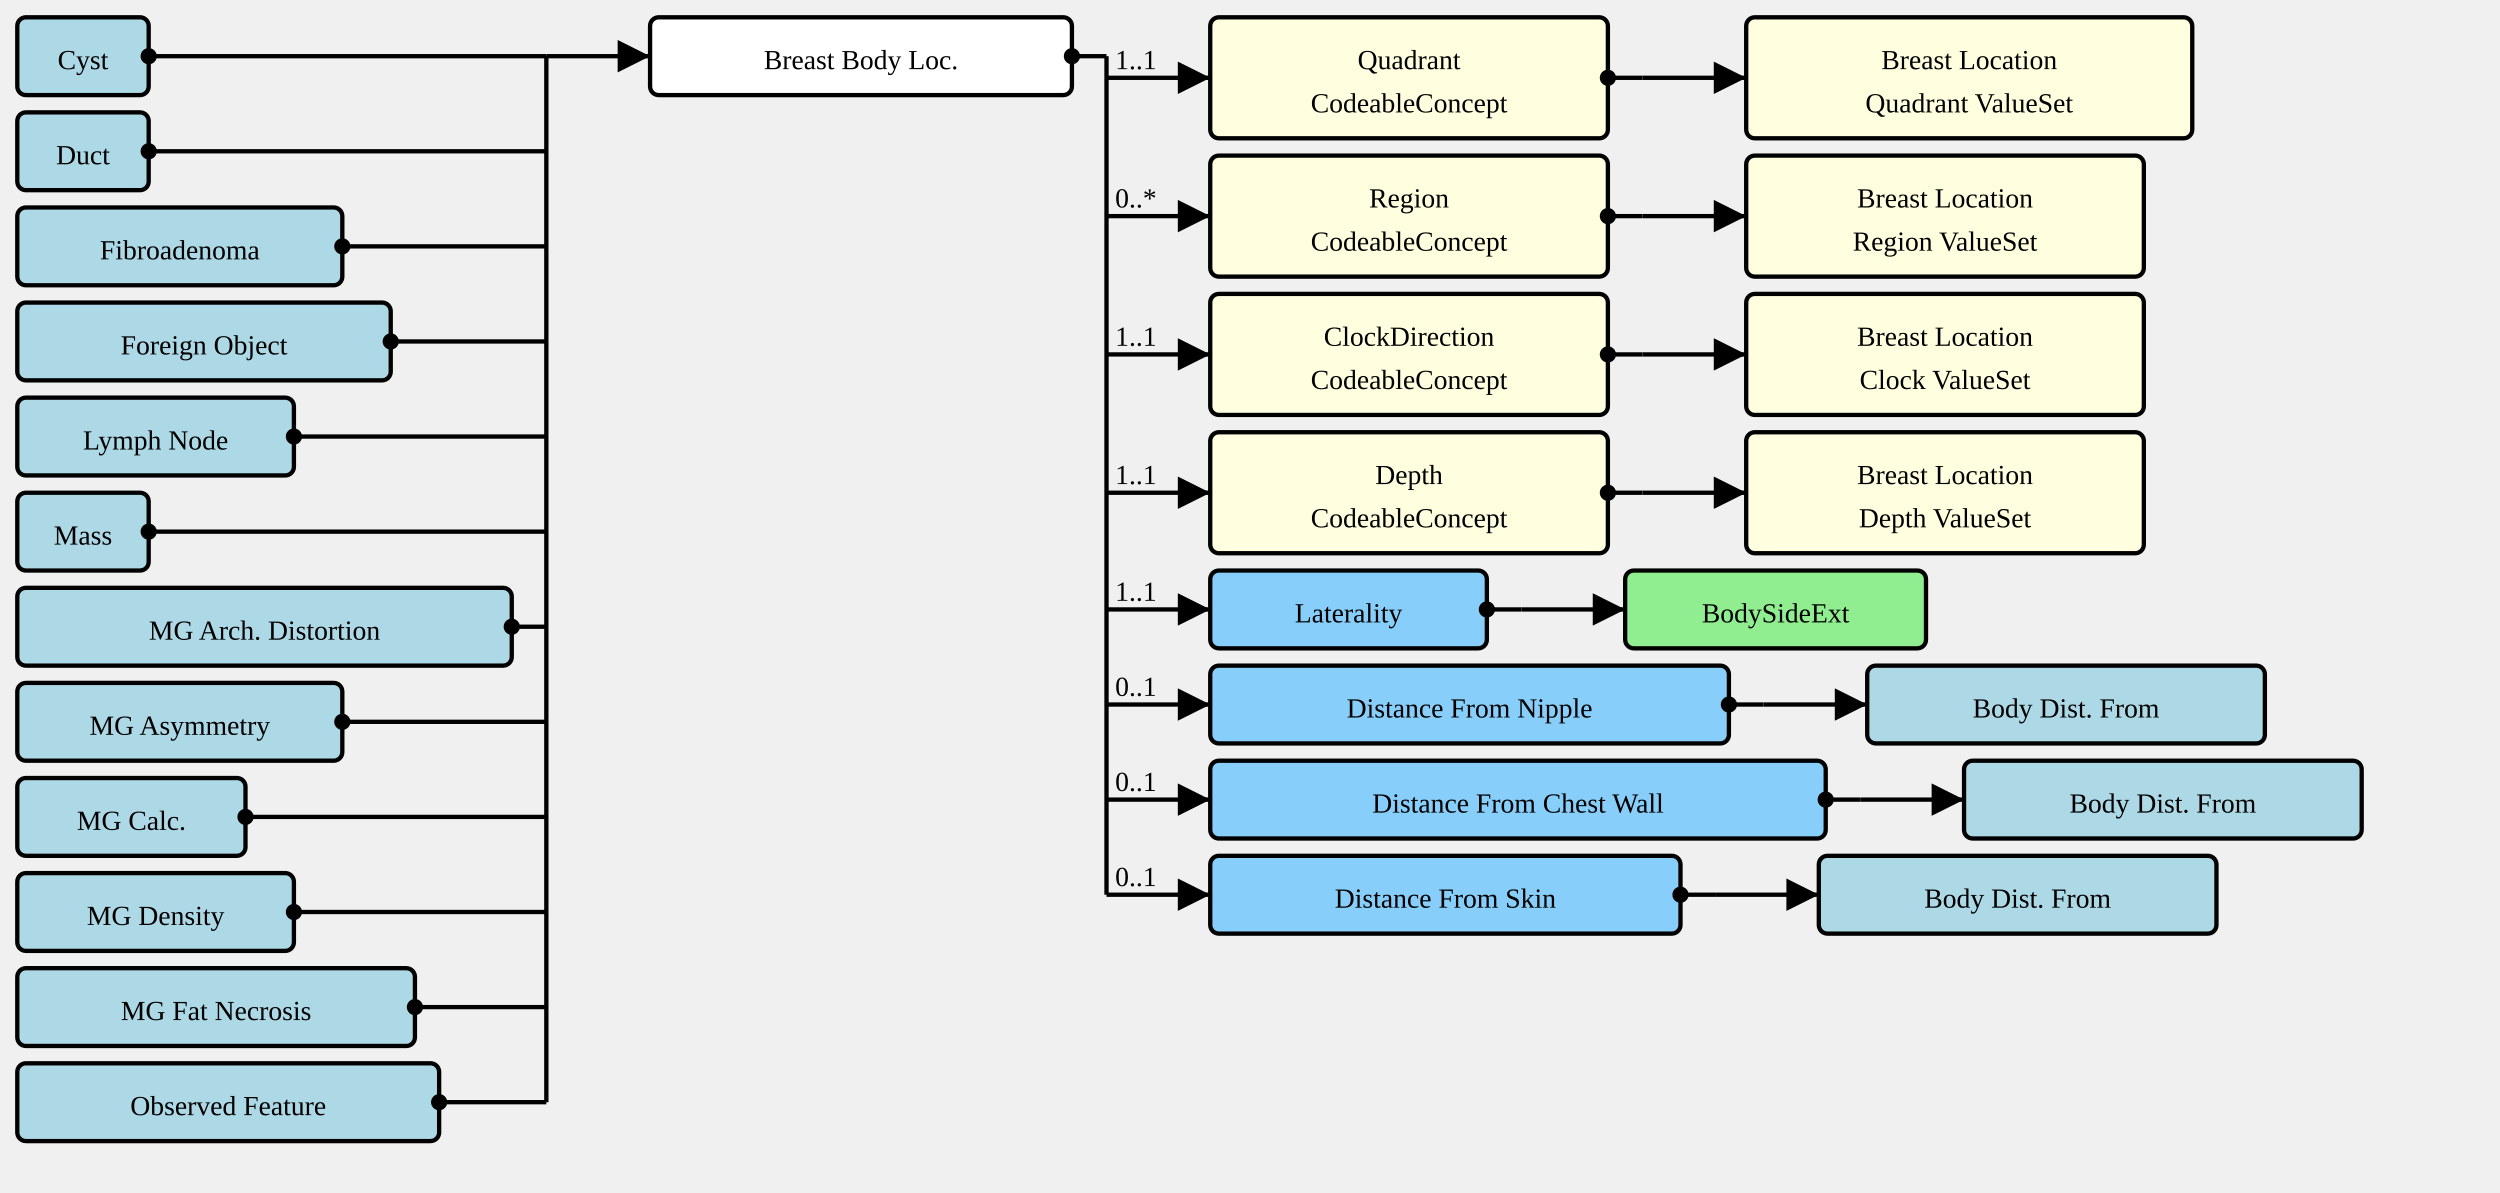
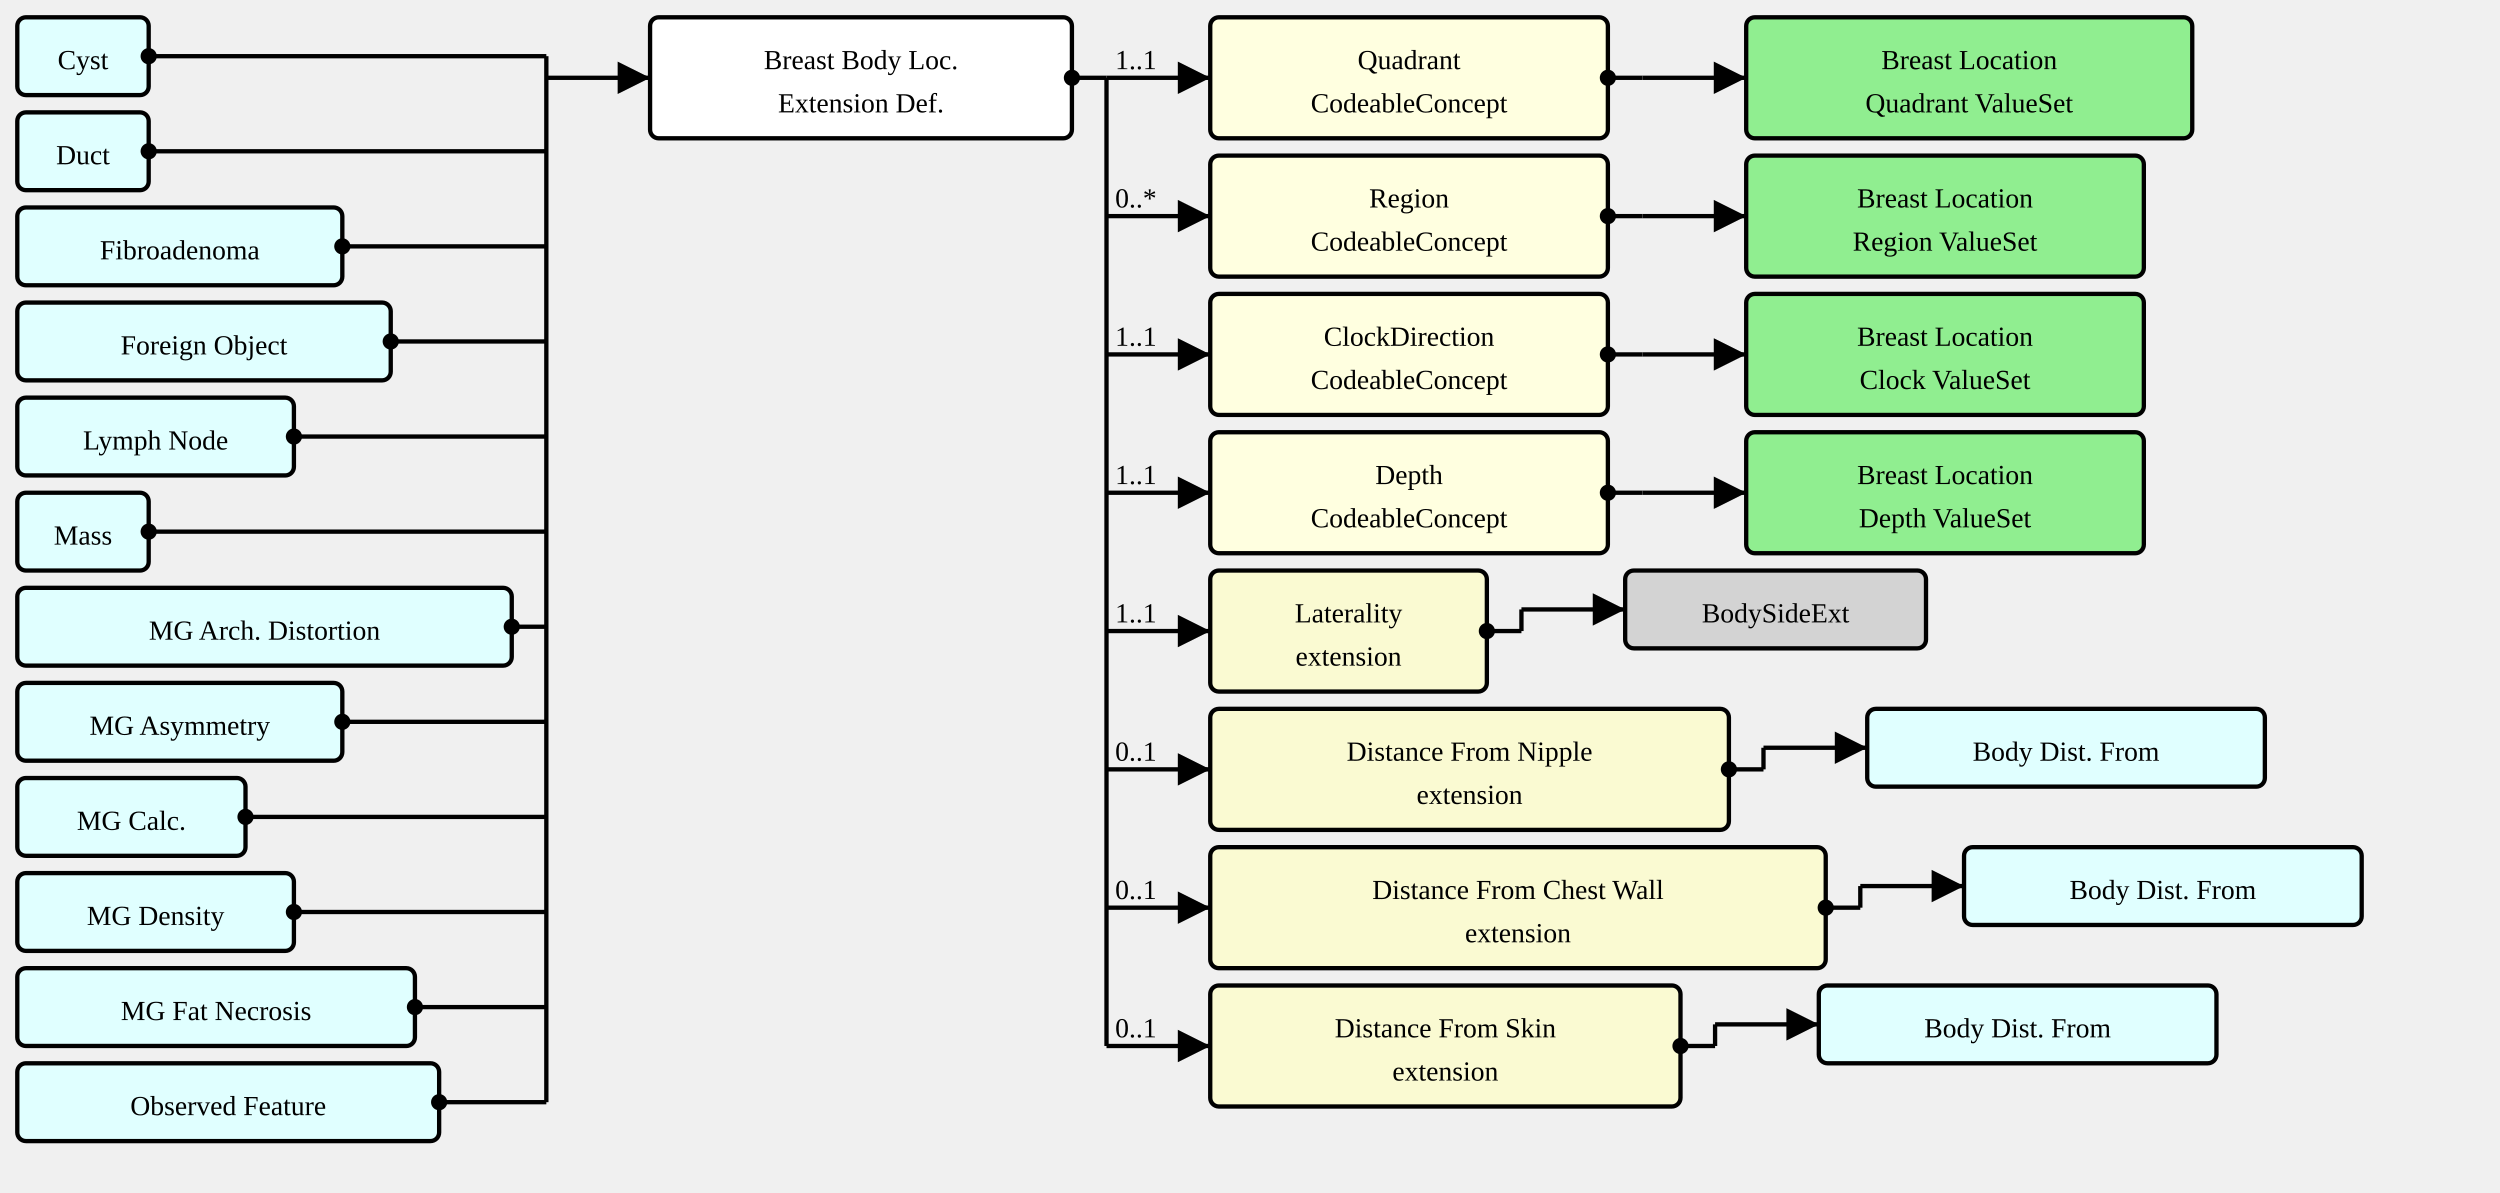
<svg xmlns="http://www.w3.org/2000/svg" version="1.1" width="1084.5" height="517.5">
  <defs>
    <marker id="arrowStart" markerWidth="3.75" markerHeight="3.75" markerUnits="px" refX="1.875" refY="1.875">
      <circle fill="Black" stroke-width="0" cx="1.875" cy="1.875" r="1.875" />
    </marker>
    <marker id="arrowEnd" markerWidth="7.5" markerHeight="7.5" markerUnits="px" refX="7.5" refY="3.75">
      <polygon fill="Black" stroke-width="0" points="0 0 7.5 3.75 0 7.5" />
    </marker>
  </defs>
  <g>
    <g transform="translate(7.5 7.5)">
-       <rect fill="LightBlue" stroke="Black" stroke-width="1.875" x="0" y="0" width="57" height="33.75" rx="3.75" ry="3.75" />
+       <rect fill="LightCyan" stroke="Black" stroke-width="1.875" x="0" y="0" width="57" height="33.75" rx="3.75" ry="3.75" />
      <a href="./StructureDefinition-AbnormalityCyst.html" target="_top">
        <text x="28.5" y="22.5" text-anchor="middle">Cyst</text>
      </a>
    </g>
    <g transform="translate(7.5 48.75)">
-       <rect fill="LightBlue" stroke="Black" stroke-width="1.875" x="0" y="0" width="57" height="33.75" rx="3.75" ry="3.75" />
+       <rect fill="LightCyan" stroke="Black" stroke-width="1.875" x="0" y="0" width="57" height="33.75" rx="3.75" ry="3.75" />
      <a href="./StructureDefinition-AbnormalityDuct.html" target="_top">
        <text x="28.5" y="22.5" text-anchor="middle">Duct</text>
      </a>
    </g>
    <g transform="translate(7.5 90)">
-       <rect fill="LightBlue" stroke="Black" stroke-width="1.875" x="0" y="0" width="141" height="33.75" rx="3.75" ry="3.75" />
+       <rect fill="LightCyan" stroke="Black" stroke-width="1.875" x="0" y="0" width="141" height="33.75" rx="3.75" ry="3.75" />
      <a href="./StructureDefinition-AbnormalityFibroadenoma.html" target="_top">
        <text x="70.5" y="22.5" text-anchor="middle">Fibroadenoma</text>
      </a>
    </g>
    <g transform="translate(7.5 131.25)">
-       <rect fill="LightBlue" stroke="Black" stroke-width="1.875" x="0" y="0" width="162" height="33.75" rx="3.75" ry="3.75" />
+       <rect fill="LightCyan" stroke="Black" stroke-width="1.875" x="0" y="0" width="162" height="33.75" rx="3.75" ry="3.75" />
      <a href="./StructureDefinition-AbnormalityForeignObject.html" target="_top">
        <text x="81" y="22.5" text-anchor="middle">Foreign Object</text>
      </a>
    </g>
    <g transform="translate(7.5 172.5)">
-       <rect fill="LightBlue" stroke="Black" stroke-width="1.875" x="0" y="0" width="120" height="33.75" rx="3.75" ry="3.75" />
+       <rect fill="LightCyan" stroke="Black" stroke-width="1.875" x="0" y="0" width="120" height="33.75" rx="3.75" ry="3.75" />
      <a href="./StructureDefinition-AbnormalityLymphNode.html" target="_top">
        <text x="60" y="22.5" text-anchor="middle">Lymph Node</text>
      </a>
    </g>
    <g transform="translate(7.5 213.75)">
-       <rect fill="LightBlue" stroke="Black" stroke-width="1.875" x="0" y="0" width="57" height="33.75" rx="3.75" ry="3.75" />
+       <rect fill="LightCyan" stroke="Black" stroke-width="1.875" x="0" y="0" width="57" height="33.75" rx="3.75" ry="3.75" />
      <a href="./StructureDefinition-Mass.html" target="_top">
        <text x="28.5" y="22.5" text-anchor="middle">Mass</text>
      </a>
    </g>
    <g transform="translate(7.5 255)">
-       <rect fill="LightBlue" stroke="Black" stroke-width="1.875" x="0" y="0" width="214.5" height="33.75" rx="3.75" ry="3.75" />
+       <rect fill="LightCyan" stroke="Black" stroke-width="1.875" x="0" y="0" width="214.5" height="33.75" rx="3.75" ry="3.75" />
      <a href="./StructureDefinition-MGAbnormalityArchitecturalDistortion.html" target="_top">
        <text x="107.25" y="22.5" text-anchor="middle">MG Arch. Distortion</text>
      </a>
    </g>
    <g transform="translate(7.5 296.25)">
-       <rect fill="LightBlue" stroke="Black" stroke-width="1.875" x="0" y="0" width="141" height="33.75" rx="3.75" ry="3.75" />
+       <rect fill="LightCyan" stroke="Black" stroke-width="1.875" x="0" y="0" width="141" height="33.75" rx="3.75" ry="3.75" />
      <a href="./StructureDefinition-MGAbnormalityAsymmetry.html" target="_top">
        <text x="70.5" y="22.5" text-anchor="middle">MG Asymmetry</text>
      </a>
    </g>
    <g transform="translate(7.5 337.5)">
-       <rect fill="LightBlue" stroke="Black" stroke-width="1.875" x="0" y="0" width="99" height="33.75" rx="3.75" ry="3.75" />
+       <rect fill="LightCyan" stroke="Black" stroke-width="1.875" x="0" y="0" width="99" height="33.75" rx="3.75" ry="3.75" />
      <a href="./StructureDefinition-MGAbnormalityCalcification.html" target="_top">
        <text x="49.5" y="22.5" text-anchor="middle">MG Calc.</text>
      </a>
    </g>
    <g transform="translate(7.5 378.75)">
-       <rect fill="LightBlue" stroke="Black" stroke-width="1.875" x="0" y="0" width="120" height="33.75" rx="3.75" ry="3.75" />
+       <rect fill="LightCyan" stroke="Black" stroke-width="1.875" x="0" y="0" width="120" height="33.75" rx="3.75" ry="3.75" />
      <a href="./StructureDefinition-MGAbnormalityDensity.html" target="_top">
        <text x="60" y="22.5" text-anchor="middle">MG Density</text>
      </a>
    </g>
    <g transform="translate(7.5 420)">
-       <rect fill="LightBlue" stroke="Black" stroke-width="1.875" x="0" y="0" width="172.5" height="33.75" rx="3.75" ry="3.75" />
+       <rect fill="LightCyan" stroke="Black" stroke-width="1.875" x="0" y="0" width="172.5" height="33.75" rx="3.75" ry="3.75" />
      <a href="./StructureDefinition-MGAbnormalityFatNecrosis.html" target="_top">
        <text x="86.25" y="22.5" text-anchor="middle">MG Fat Necrosis</text>
      </a>
    </g>
    <g transform="translate(7.5 461.25)">
-       <rect fill="LightBlue" stroke="Black" stroke-width="1.875" x="0" y="0" width="183" height="33.75" rx="3.75" ry="3.75" />
+       <rect fill="LightCyan" stroke="Black" stroke-width="1.875" x="0" y="0" width="183" height="33.75" rx="3.75" ry="3.75" />
      <a href="./StructureDefinition-ObservedFeature.html" target="_top">
        <text x="91.5" y="22.5" text-anchor="middle">Observed Feature</text>
      </a>
    </g>
-     <line stroke="Black" stroke-width="1.875" marker-end="url(#arrowEnd)" x1="237" y1="24.375" x2="282" y2="24.375" />
-     <text x="240.75" y="20.625" text-anchor="left" />
+     <line stroke="Black" stroke-width="1.875" marker-end="url(#arrowEnd)" x1="237" y1="33.75" x2="282" y2="33.75" />
+     <text x="240.75" y="30" text-anchor="left" />
    <line stroke="Black" stroke-width="1.875" marker-start="url(#arrowStart)" x1="64.5" y1="24.375" x2="237" y2="24.375" />
    <line stroke="Black" stroke-width="1.875" marker-start="url(#arrowStart)" x1="64.5" y1="65.625" x2="237" y2="65.625" />
    <line stroke="Black" stroke-width="1.875" marker-start="url(#arrowStart)" x1="148.5" y1="106.875" x2="237" y2="106.875" />
    <line stroke="Black" stroke-width="1.875" marker-start="url(#arrowStart)" x1="169.5" y1="148.125" x2="237" y2="148.125" />
    <line stroke="Black" stroke-width="1.875" marker-start="url(#arrowStart)" x1="127.5" y1="189.375" x2="237" y2="189.375" />
    <line stroke="Black" stroke-width="1.875" marker-start="url(#arrowStart)" x1="64.5" y1="230.625" x2="237" y2="230.625" />
    <line stroke="Black" stroke-width="1.875" marker-start="url(#arrowStart)" x1="222" y1="271.875" x2="237" y2="271.875" />
    <line stroke="Black" stroke-width="1.875" marker-start="url(#arrowStart)" x1="148.5" y1="313.125" x2="237" y2="313.125" />
    <line stroke="Black" stroke-width="1.875" marker-start="url(#arrowStart)" x1="106.5" y1="354.375" x2="237" y2="354.375" />
    <line stroke="Black" stroke-width="1.875" marker-start="url(#arrowStart)" x1="127.5" y1="395.625" x2="237" y2="395.625" />
    <line stroke="Black" stroke-width="1.875" marker-start="url(#arrowStart)" x1="180" y1="436.875" x2="237" y2="436.875" />
    <line stroke="Black" stroke-width="1.875" marker-start="url(#arrowStart)" x1="190.5" y1="478.125" x2="237" y2="478.125" />
    <line stroke="Black" stroke-width="1.875" x1="237" y1="24.375" x2="237" y2="478.125" />
  </g>
  <g>
    <g transform="translate(282 7.5)">
-       <rect fill="White" stroke="Black" stroke-width="1.875" x="0" y="0" width="183" height="33.75" rx="3.75" ry="3.75" />
+       <rect fill="White" stroke="Black" stroke-width="1.875" x="0" y="0" width="183" height="52.5" rx="3.75" ry="3.75" />
      <text x="91.5" y="22.5" text-anchor="middle">Breast Body Loc.</text>
+       <text x="91.5" y="41.25" text-anchor="middle">Extension Def.</text>
    </g>
    <line stroke="Black" stroke-width="1.875" marker-end="url(#arrowEnd)" x1="480" y1="33.75" x2="525" y2="33.75" />
    <text x="483.75" y="30" text-anchor="left">1..1</text>
    <line stroke="Black" stroke-width="1.875" marker-end="url(#arrowEnd)" x1="480" y1="93.75" x2="525" y2="93.75" />
    <text x="483.75" y="90" text-anchor="left">0..*</text>
    <line stroke="Black" stroke-width="1.875" marker-end="url(#arrowEnd)" x1="480" y1="153.75" x2="525" y2="153.75" />
    <text x="483.75" y="150" text-anchor="left">1..1</text>
    <line stroke="Black" stroke-width="1.875" marker-end="url(#arrowEnd)" x1="480" y1="213.75" x2="525" y2="213.75" />
    <text x="483.75" y="210" text-anchor="left">1..1</text>
-     <line stroke="Black" stroke-width="1.875" marker-end="url(#arrowEnd)" x1="480" y1="264.375" x2="525" y2="264.375" />
-     <text x="483.75" y="260.625" text-anchor="left">1..1</text>
-     <line stroke="Black" stroke-width="1.875" marker-end="url(#arrowEnd)" x1="480" y1="305.625" x2="525" y2="305.625" />
-     <text x="483.75" y="301.875" text-anchor="left">0..1</text>
-     <line stroke="Black" stroke-width="1.875" marker-end="url(#arrowEnd)" x1="480" y1="346.875" x2="525" y2="346.875" />
-     <text x="483.75" y="343.125" text-anchor="left">0..1</text>
-     <line stroke="Black" stroke-width="1.875" marker-end="url(#arrowEnd)" x1="480" y1="388.125" x2="525" y2="388.125" />
-     <text x="483.75" y="384.375" text-anchor="left">0..1</text>
-     <line stroke="Black" stroke-width="1.875" marker-start="url(#arrowStart)" x1="465" y1="24.375" x2="480" y2="24.375" />
-     <line stroke="Black" stroke-width="1.875" x1="480" y1="24.375" x2="480" y2="388.125" />
+     <line stroke="Black" stroke-width="1.875" marker-end="url(#arrowEnd)" x1="480" y1="273.75" x2="525" y2="273.75" />
+     <text x="483.75" y="270" text-anchor="left">1..1</text>
+     <line stroke="Black" stroke-width="1.875" marker-end="url(#arrowEnd)" x1="480" y1="333.75" x2="525" y2="333.75" />
+     <text x="483.75" y="330" text-anchor="left">0..1</text>
+     <line stroke="Black" stroke-width="1.875" marker-end="url(#arrowEnd)" x1="480" y1="393.75" x2="525" y2="393.75" />
+     <text x="483.75" y="390" text-anchor="left">0..1</text>
+     <line stroke="Black" stroke-width="1.875" marker-end="url(#arrowEnd)" x1="480" y1="453.75" x2="525" y2="453.75" />
+     <text x="483.75" y="450" text-anchor="left">0..1</text>
+     <line stroke="Black" stroke-width="1.875" marker-start="url(#arrowStart)" x1="465" y1="33.75" x2="480" y2="33.75" />
+     <line stroke="Black" stroke-width="1.875" x1="480" y1="33.75" x2="480" y2="453.75" />
  </g>
  <g>
    <g transform="translate(525 7.5)">
      <a href="StructureDefinition-BreastBodyLocationExtension-definitions.html#Extension.extension:quadrant" target="_top">
        <rect fill="LightYellow" stroke="Black" stroke-width="1.875" x="0" y="0" width="172.5" height="52.5" rx="3.75" ry="3.75" />
      </a>
      <a href="StructureDefinition-BreastBodyLocationExtension-definitions.html#Extension.extension:quadrant" target="_top">
        <text x="86.25" y="22.5" text-anchor="middle">Quadrant</text>
      </a>
      <a href="StructureDefinition-BreastBodyLocationExtension-definitions.html#Extension.extension:quadrant" target="_top">
        <text x="86.25" y="41.25" text-anchor="middle">CodeableConcept</text>
      </a>
    </g>
    <line stroke="Black" stroke-width="1.875" marker-end="url(#arrowEnd)" x1="712.5" y1="33.75" x2="757.5" y2="33.75" />
    <line stroke="Black" stroke-width="1.875" marker-start="url(#arrowStart)" x1="697.5" y1="33.75" x2="712.5" y2="33.75" />
    <line stroke="Black" stroke-width="1.875" x1="712.5" y1="33.75" x2="712.5" y2="33.75" />
  </g>
  <g>
    <g transform="translate(757.5 7.5)">
-       <rect fill="LightYellow" stroke="Black" stroke-width="1.875" x="0" y="0" width="193.5" height="52.5" rx="3.75" ry="3.75" />
+       <rect fill="LightGreen" stroke="Black" stroke-width="1.875" x="0" y="0" width="193.5" height="52.5" rx="3.75" ry="3.75" />
      <a href="./ValueSet-BreastLocationQuadrantVS.html" target="_top">
        <text x="96.75" y="22.5" text-anchor="middle">Breast Location</text>
      </a>
      <a href="./ValueSet-BreastLocationQuadrantVS.html" target="_top">
        <text x="96.75" y="41.25" text-anchor="middle">Quadrant ValueSet</text>
      </a>
    </g>
  </g>
  <g>
    <g transform="translate(525 67.5)">
      <a href="StructureDefinition-BreastBodyLocationExtension-definitions.html#Extension.extension" target="_top">
        <rect fill="LightYellow" stroke="Black" stroke-width="1.875" x="0" y="0" width="172.5" height="52.5" rx="3.75" ry="3.75" />
      </a>
      <a href="StructureDefinition-BreastBodyLocationExtension-definitions.html#Extension.extension" target="_top">
        <text x="86.25" y="22.5" text-anchor="middle">Region</text>
      </a>
      <a href="StructureDefinition-BreastBodyLocationExtension-definitions.html#Extension.extension" target="_top">
        <text x="86.25" y="41.25" text-anchor="middle">CodeableConcept</text>
      </a>
    </g>
    <line stroke="Black" stroke-width="1.875" marker-end="url(#arrowEnd)" x1="712.5" y1="93.75" x2="757.5" y2="93.75" />
    <line stroke="Black" stroke-width="1.875" marker-start="url(#arrowStart)" x1="697.5" y1="93.75" x2="712.5" y2="93.75" />
    <line stroke="Black" stroke-width="1.875" x1="712.5" y1="93.75" x2="712.5" y2="93.75" />
  </g>
  <g>
    <g transform="translate(757.5 67.5)">
-       <rect fill="LightYellow" stroke="Black" stroke-width="1.875" x="0" y="0" width="172.5" height="52.5" rx="3.75" ry="3.75" />
+       <rect fill="LightGreen" stroke="Black" stroke-width="1.875" x="0" y="0" width="172.5" height="52.5" rx="3.75" ry="3.75" />
      <a href="./ValueSet-BreastLocationRegionVS.html" target="_top">
        <text x="86.25" y="22.5" text-anchor="middle">Breast Location</text>
      </a>
      <a href="./ValueSet-BreastLocationRegionVS.html" target="_top">
        <text x="86.25" y="41.25" text-anchor="middle">Region ValueSet</text>
      </a>
    </g>
  </g>
  <g>
    <g transform="translate(525 127.5)">
      <a href="StructureDefinition-BreastBodyLocationExtension-definitions.html#Extension.extension" target="_top">
        <rect fill="LightYellow" stroke="Black" stroke-width="1.875" x="0" y="0" width="172.5" height="52.5" rx="3.75" ry="3.75" />
      </a>
      <a href="StructureDefinition-BreastBodyLocationExtension-definitions.html#Extension.extension" target="_top">
        <text x="86.25" y="22.5" text-anchor="middle">ClockDirection</text>
      </a>
      <a href="StructureDefinition-BreastBodyLocationExtension-definitions.html#Extension.extension" target="_top">
        <text x="86.25" y="41.25" text-anchor="middle">CodeableConcept</text>
      </a>
    </g>
    <line stroke="Black" stroke-width="1.875" marker-end="url(#arrowEnd)" x1="712.5" y1="153.75" x2="757.5" y2="153.75" />
    <line stroke="Black" stroke-width="1.875" marker-start="url(#arrowStart)" x1="697.5" y1="153.75" x2="712.5" y2="153.75" />
    <line stroke="Black" stroke-width="1.875" x1="712.5" y1="153.75" x2="712.5" y2="153.75" />
  </g>
  <g>
    <g transform="translate(757.5 127.5)">
-       <rect fill="LightYellow" stroke="Black" stroke-width="1.875" x="0" y="0" width="172.5" height="52.5" rx="3.75" ry="3.75" />
+       <rect fill="LightGreen" stroke="Black" stroke-width="1.875" x="0" y="0" width="172.5" height="52.5" rx="3.75" ry="3.75" />
      <a href="./ValueSet-BreastLocationClockVS.html" target="_top">
        <text x="86.25" y="22.5" text-anchor="middle">Breast Location</text>
      </a>
      <a href="./ValueSet-BreastLocationClockVS.html" target="_top">
        <text x="86.25" y="41.25" text-anchor="middle">Clock ValueSet</text>
      </a>
    </g>
  </g>
  <g>
    <g transform="translate(525 187.5)">
      <a href="StructureDefinition-BreastBodyLocationExtension-definitions.html#Extension.extension" target="_top">
        <rect fill="LightYellow" stroke="Black" stroke-width="1.875" x="0" y="0" width="172.5" height="52.5" rx="3.75" ry="3.75" />
      </a>
      <a href="StructureDefinition-BreastBodyLocationExtension-definitions.html#Extension.extension" target="_top">
        <text x="86.25" y="22.5" text-anchor="middle">Depth</text>
      </a>
      <a href="StructureDefinition-BreastBodyLocationExtension-definitions.html#Extension.extension" target="_top">
        <text x="86.25" y="41.25" text-anchor="middle">CodeableConcept</text>
      </a>
    </g>
    <line stroke="Black" stroke-width="1.875" marker-end="url(#arrowEnd)" x1="712.5" y1="213.75" x2="757.5" y2="213.75" />
    <line stroke="Black" stroke-width="1.875" marker-start="url(#arrowStart)" x1="697.5" y1="213.75" x2="712.5" y2="213.75" />
    <line stroke="Black" stroke-width="1.875" x1="712.5" y1="213.75" x2="712.5" y2="213.75" />
  </g>
  <g>
    <g transform="translate(757.5 187.5)">
-       <rect fill="LightYellow" stroke="Black" stroke-width="1.875" x="0" y="0" width="172.5" height="52.5" rx="3.75" ry="3.75" />
+       <rect fill="LightGreen" stroke="Black" stroke-width="1.875" x="0" y="0" width="172.5" height="52.5" rx="3.75" ry="3.75" />
      <a href="./ValueSet-BreastLocationDepthVS.html" target="_top">
        <text x="86.25" y="22.5" text-anchor="middle">Breast Location</text>
      </a>
      <a href="./ValueSet-BreastLocationDepthVS.html" target="_top">
        <text x="86.25" y="41.25" text-anchor="middle">Depth ValueSet</text>
      </a>
    </g>
  </g>
  <g>
    <g transform="translate(525 247.5)">
      <a href="StructureDefinition-BreastBodyLocationExtension-definitions.html#Extension.extension:laterality" target="_top">
-         <rect fill="LightSkyBlue" stroke="Black" stroke-width="1.875" x="0" y="0" width="120" height="33.75" rx="3.75" ry="3.75" />
+         <rect fill="LightGoldenrodYellow" stroke="Black" stroke-width="1.875" x="0" y="0" width="120" height="52.5" rx="3.75" ry="3.75" />
      </a>
      <a href="StructureDefinition-BreastBodyLocationExtension-definitions.html#Extension.extension:laterality" target="_top">
        <text x="60" y="22.5" text-anchor="middle">Laterality</text>
      </a>
+       <a href="StructureDefinition-BreastBodyLocationExtension-definitions.html#Extension.extension:laterality" target="_top">
+         <text x="60" y="41.25" text-anchor="middle">extension</text>
+       </a>
    </g>
    <line stroke="Black" stroke-width="1.875" marker-end="url(#arrowEnd)" x1="660" y1="264.375" x2="705" y2="264.375" />
-     <line stroke="Black" stroke-width="1.875" marker-start="url(#arrowStart)" x1="645" y1="264.375" x2="660" y2="264.375" />
-     <line stroke="Black" stroke-width="1.875" x1="660" y1="264.375" x2="660" y2="264.375" />
+     <line stroke="Black" stroke-width="1.875" marker-start="url(#arrowStart)" x1="645" y1="273.75" x2="660" y2="273.75" />
+     <line stroke="Black" stroke-width="1.875" x1="660" y1="264.375" x2="660" y2="273.75" />
  </g>
  <g>
    <g transform="translate(705 247.5)">
-       <rect fill="LightGreen" stroke="Black" stroke-width="1.875" x="0" y="0" width="130.5" height="33.75" rx="3.75" ry="3.75" />
+       <rect fill="LightGray" stroke="Black" stroke-width="1.875" x="0" y="0" width="130.5" height="33.75" rx="3.75" ry="3.75" />
      <a href="https://build.fhir.org/ig/HL7/fhir-skin-wound-ig/branches/master/StructureDefinition-BodySideExt.html" target="_top">
        <text x="65.25" y="22.5" text-anchor="middle">BodySideExt</text>
      </a>
    </g>
  </g>
  <g>
-     <g transform="translate(525 288.75)">
+     <g transform="translate(525 307.5)">
      <a href="StructureDefinition-BreastBodyLocationExtension-definitions.html#Extension.extension:distanceFromNipple" target="_top">
-         <rect fill="LightSkyBlue" stroke="Black" stroke-width="1.875" x="0" y="0" width="225" height="33.75" rx="3.75" ry="3.75" />
+         <rect fill="LightGoldenrodYellow" stroke="Black" stroke-width="1.875" x="0" y="0" width="225" height="52.5" rx="3.75" ry="3.75" />
      </a>
      <a href="StructureDefinition-BreastBodyLocationExtension-definitions.html#Extension.extension:distanceFromNipple" target="_top">
        <text x="112.5" y="22.5" text-anchor="middle">Distance From Nipple</text>
      </a>
-     </g>
-     <line stroke="Black" stroke-width="1.875" marker-end="url(#arrowEnd)" x1="765" y1="305.625" x2="810" y2="305.625" />
-     <line stroke="Black" stroke-width="1.875" marker-start="url(#arrowStart)" x1="750" y1="305.625" x2="765" y2="305.625" />
-     <line stroke="Black" stroke-width="1.875" x1="765" y1="305.625" x2="765" y2="305.625" />
-   </g>
-   <g>
-     <g transform="translate(810 288.75)">
-       <rect fill="LightBlue" stroke="Black" stroke-width="1.875" x="0" y="0" width="172.5" height="33.75" rx="3.75" ry="3.75" />
+       <a href="StructureDefinition-BreastBodyLocationExtension-definitions.html#Extension.extension:distanceFromNipple" target="_top">
+         <text x="112.5" y="41.25" text-anchor="middle">extension</text>
+       </a>
+     </g>
+     <line stroke="Black" stroke-width="1.875" marker-end="url(#arrowEnd)" x1="765" y1="324.375" x2="810" y2="324.375" />
+     <line stroke="Black" stroke-width="1.875" marker-start="url(#arrowStart)" x1="750" y1="333.75" x2="765" y2="333.75" />
+     <line stroke="Black" stroke-width="1.875" x1="765" y1="324.375" x2="765" y2="333.75" />
+   </g>
+   <g>
+     <g transform="translate(810 307.5)">
+       <rect fill="LightCyan" stroke="Black" stroke-width="1.875" x="0" y="0" width="172.5" height="33.75" rx="3.75" ry="3.75" />
      <a href="./StructureDefinition-BodyDistanceFromExtension.html" target="_top">
        <text x="86.25" y="22.5" text-anchor="middle">Body Dist. From</text>
      </a>
    </g>
  </g>
  <g>
-     <g transform="translate(525 330)">
+     <g transform="translate(525 367.5)">
      <a href="StructureDefinition-BreastBodyLocationExtension-definitions.html#Extension.extension:distanceFromChestWall" target="_top">
-         <rect fill="LightSkyBlue" stroke="Black" stroke-width="1.875" x="0" y="0" width="267" height="33.75" rx="3.75" ry="3.75" />
+         <rect fill="LightGoldenrodYellow" stroke="Black" stroke-width="1.875" x="0" y="0" width="267" height="52.5" rx="3.75" ry="3.75" />
      </a>
      <a href="StructureDefinition-BreastBodyLocationExtension-definitions.html#Extension.extension:distanceFromChestWall" target="_top">
        <text x="133.5" y="22.5" text-anchor="middle">Distance From Chest Wall</text>
      </a>
-     </g>
-     <line stroke="Black" stroke-width="1.875" marker-end="url(#arrowEnd)" x1="807" y1="346.875" x2="852" y2="346.875" />
-     <line stroke="Black" stroke-width="1.875" marker-start="url(#arrowStart)" x1="792" y1="346.875" x2="807" y2="346.875" />
-     <line stroke="Black" stroke-width="1.875" x1="807" y1="346.875" x2="807" y2="346.875" />
-   </g>
-   <g>
-     <g transform="translate(852 330)">
-       <rect fill="LightBlue" stroke="Black" stroke-width="1.875" x="0" y="0" width="172.5" height="33.75" rx="3.75" ry="3.75" />
+       <a href="StructureDefinition-BreastBodyLocationExtension-definitions.html#Extension.extension:distanceFromChestWall" target="_top">
+         <text x="133.5" y="41.25" text-anchor="middle">extension</text>
+       </a>
+     </g>
+     <line stroke="Black" stroke-width="1.875" marker-end="url(#arrowEnd)" x1="807" y1="384.375" x2="852" y2="384.375" />
+     <line stroke="Black" stroke-width="1.875" marker-start="url(#arrowStart)" x1="792" y1="393.75" x2="807" y2="393.75" />
+     <line stroke="Black" stroke-width="1.875" x1="807" y1="384.375" x2="807" y2="393.75" />
+   </g>
+   <g>
+     <g transform="translate(852 367.5)">
+       <rect fill="LightCyan" stroke="Black" stroke-width="1.875" x="0" y="0" width="172.5" height="33.75" rx="3.75" ry="3.75" />
      <a href="./StructureDefinition-BodyDistanceFromExtension.html" target="_top">
        <text x="86.25" y="22.5" text-anchor="middle">Body Dist. From</text>
      </a>
    </g>
  </g>
  <g>
-     <g transform="translate(525 371.25)">
+     <g transform="translate(525 427.5)">
      <a href="StructureDefinition-BreastBodyLocationExtension-definitions.html#Extension.extension:distanceFromSkin" target="_top">
-         <rect fill="LightSkyBlue" stroke="Black" stroke-width="1.875" x="0" y="0" width="204" height="33.75" rx="3.75" ry="3.75" />
+         <rect fill="LightGoldenrodYellow" stroke="Black" stroke-width="1.875" x="0" y="0" width="204" height="52.5" rx="3.75" ry="3.75" />
      </a>
      <a href="StructureDefinition-BreastBodyLocationExtension-definitions.html#Extension.extension:distanceFromSkin" target="_top">
        <text x="102" y="22.5" text-anchor="middle">Distance From Skin</text>
      </a>
-     </g>
-     <line stroke="Black" stroke-width="1.875" marker-end="url(#arrowEnd)" x1="744" y1="388.125" x2="789" y2="388.125" />
-     <line stroke="Black" stroke-width="1.875" marker-start="url(#arrowStart)" x1="729" y1="388.125" x2="744" y2="388.125" />
-     <line stroke="Black" stroke-width="1.875" x1="744" y1="388.125" x2="744" y2="388.125" />
-   </g>
-   <g>
-     <g transform="translate(789 371.25)">
-       <rect fill="LightBlue" stroke="Black" stroke-width="1.875" x="0" y="0" width="172.5" height="33.75" rx="3.75" ry="3.75" />
+       <a href="StructureDefinition-BreastBodyLocationExtension-definitions.html#Extension.extension:distanceFromSkin" target="_top">
+         <text x="102" y="41.25" text-anchor="middle">extension</text>
+       </a>
+     </g>
+     <line stroke="Black" stroke-width="1.875" marker-end="url(#arrowEnd)" x1="744" y1="444.375" x2="789" y2="444.375" />
+     <line stroke="Black" stroke-width="1.875" marker-start="url(#arrowStart)" x1="729" y1="453.75" x2="744" y2="453.75" />
+     <line stroke="Black" stroke-width="1.875" x1="744" y1="444.375" x2="744" y2="453.75" />
+   </g>
+   <g>
+     <g transform="translate(789 427.5)">
+       <rect fill="LightCyan" stroke="Black" stroke-width="1.875" x="0" y="0" width="172.5" height="33.75" rx="3.75" ry="3.75" />
      <a href="./StructureDefinition-BodyDistanceFromExtension.html" target="_top">
        <text x="86.25" y="22.5" text-anchor="middle">Body Dist. From</text>
      </a>
    </g>
  </g>
</svg>
